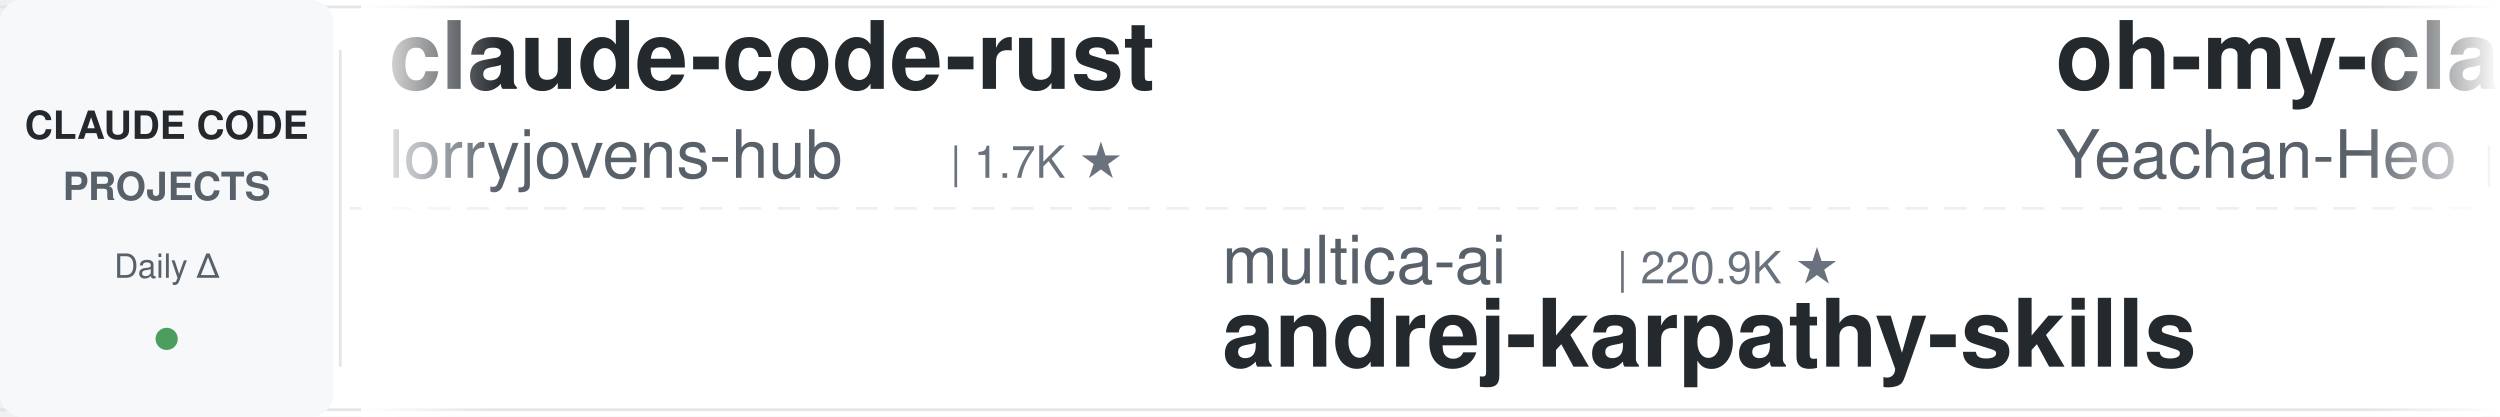
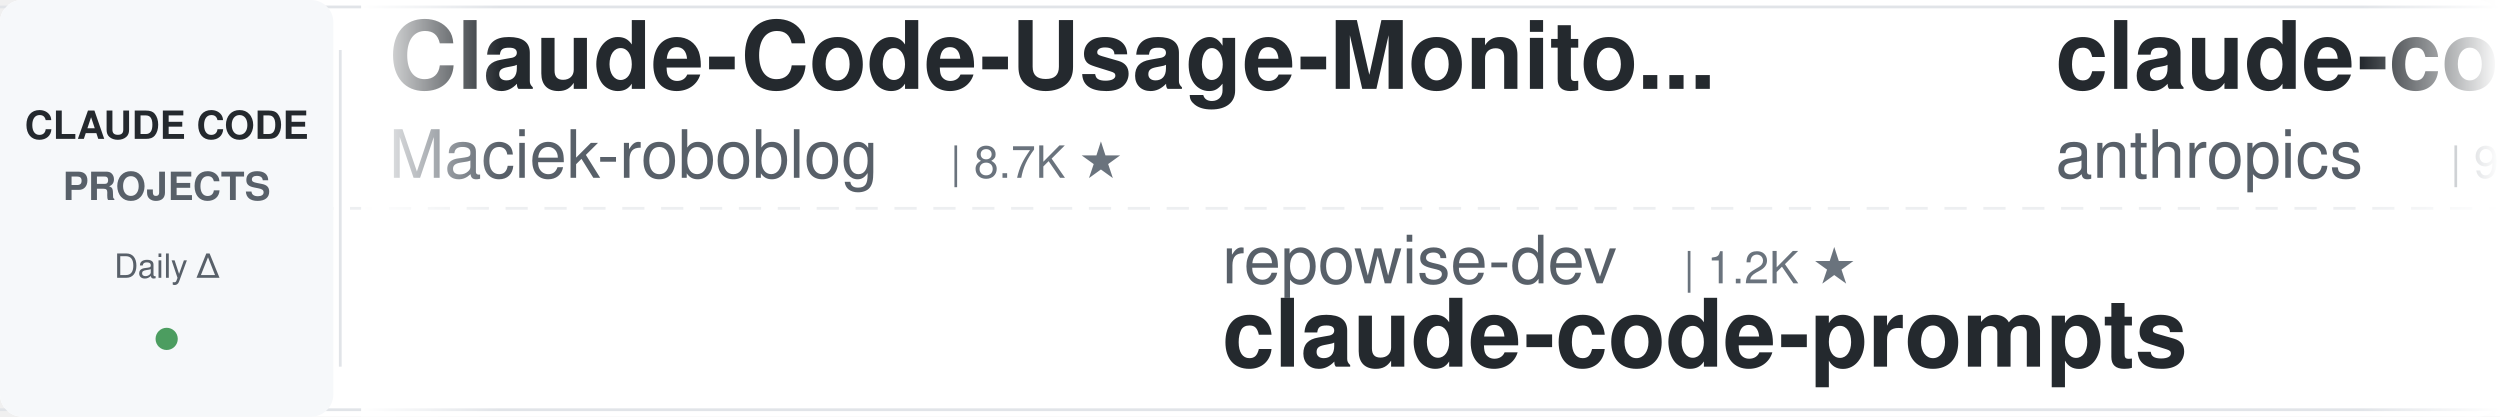
<svg xmlns="http://www.w3.org/2000/svg" width="900" height="150">
  <defs>
    <linearGradient id="leftFade" x1="0%" y1="0%" x2="100%" y2="0%">
      <stop offset="0%" style="stop-color:#ffffff;stop-opacity:1" />
      <stop offset="100%" style="stop-color:#ffffff;stop-opacity:0" />
    </linearGradient>
    <linearGradient id="rightFade" x1="0%" y1="0%" x2="100%" y2="0%">
      <stop offset="0%" style="stop-color:#ffffff;stop-opacity:0" />
      <stop offset="100%" style="stop-color:#ffffff;stop-opacity:1" />
    </linearGradient>
  </defs>
  <rect width="900" height="150" fill="#ffffff" rx="8" />
  <rect x="0" y="2" width="900" height="1" fill="#e1e4e8" />
  <rect x="0" y="147" width="900" height="1" fill="#e1e4e8" />
  <line x1="0" y1="75" x2="900" y2="75" stroke="#e1e4e8" stroke-width="1" stroke-dasharray="8 6" opacity="0.6" />
  <rect x="0" y="0" width="120" height="150" fill="#f6f8fa" rx="8" />
  <text x="60" y="50" font-family="-apple-system, BlinkMacSystemFont, 'Segoe UI', Helvetica, Arial, sans-serif" font-size="14" font-weight="600" fill="#24292e" text-anchor="middle">CLAUDE CODE</text>
  <text x="60" y="72" font-family="-apple-system, BlinkMacSystemFont, 'Segoe UI', Helvetica, Arial, sans-serif" font-size="14" font-weight="600" fill="#586069" text-anchor="middle">PROJECTS</text>
  <text x="60" y="100" font-family="-apple-system, BlinkMacSystemFont, 'Segoe UI', Helvetica, Arial, sans-serif" font-size="12" font-weight="500" fill="#586069" text-anchor="middle">Daily Δ</text>
  <circle cx="60" cy="122" r="4" fill="#22863a" opacity="0.8" />
  <rect x="122" y="18" width="1" height="114" fill="#e1e4e8" />
  <clipPath id="tickerClip">
    <rect x="130" y="0" width="770" height="150" />
  </clipPath>
  <g clip-path="url(#tickerClip)">
    <g id="tickerItems">
      <animateTransform attributeName="transform" attributeType="XML" type="translate" from="0 0" to="-3000 0" dur="54s" repeatCount="indefinite" />
      <g transform="translate(0, 0)">
-         <text x="140" y="32" font-family="-apple-system, BlinkMacSystemFont, 'Segoe UI', Helvetica, Arial, sans-serif" font-size="34" font-weight="600" fill="#24292e">claude-code-rust</text>
-         <text x="140" y="64" font-family="-apple-system, BlinkMacSystemFont, 'Segoe UI', Helvetica, Arial, sans-serif" font-size="24" font-weight="400" fill="#586069">lorryjovens-hub</text>
-         <text x="342" y="64" font-family="-apple-system, BlinkMacSystemFont, 'Segoe UI', Helvetica, Arial, sans-serif" font-size="16" font-weight="500" fill="#6a737d">| 1.7K ★</text>
+         <text x="140" y="32" font-family="-apple-system, BlinkMacSystemFont, 'Segoe UI', Helvetica, Arial, sans-serif" font-size="34" font-weight="600" fill="#24292e">Claude-Code-Usage-Monito...</text>
+         <text x="140" y="64" font-family="-apple-system, BlinkMacSystemFont, 'Segoe UI', Helvetica, Arial, sans-serif" font-size="24" font-weight="400" fill="#586069">Maciek-roboblog</text>
+         <text x="342" y="64" font-family="-apple-system, BlinkMacSystemFont, 'Segoe UI', Helvetica, Arial, sans-serif" font-size="16" font-weight="500" fill="#6a737d">| 8.7K ★</text>
      </g>
      <g transform="translate(300, 0)">
-         <text x="140" y="102" font-family="-apple-system, BlinkMacSystemFont, 'Segoe UI', Helvetica, Arial, sans-serif" font-size="24" font-weight="400" fill="#586069">multica-ai</text>
-         <text x="282" y="102" font-family="-apple-system, BlinkMacSystemFont, 'Segoe UI', Helvetica, Arial, sans-serif" font-size="16" font-weight="500" fill="#6a737d">| 220.9K ★</text>
-         <text x="140" y="132" font-family="-apple-system, BlinkMacSystemFont, 'Segoe UI', Helvetica, Arial, sans-serif" font-size="34" font-weight="600" fill="#24292e">andrej-karpathy-skills</text>
+         <text x="140" y="102" font-family="-apple-system, BlinkMacSystemFont, 'Segoe UI', Helvetica, Arial, sans-serif" font-size="24" font-weight="400" fill="#586069">repowise-dev</text>
+         <text x="306" y="102" font-family="-apple-system, BlinkMacSystemFont, 'Segoe UI', Helvetica, Arial, sans-serif" font-size="16" font-weight="500" fill="#6a737d">| 1.2K ★</text>
+         <text x="140" y="132" font-family="-apple-system, BlinkMacSystemFont, 'Segoe UI', Helvetica, Arial, sans-serif" font-size="34" font-weight="600" fill="#24292e">claude-code-prompts</text>
      </g>
      <g transform="translate(600, 0)">
-         <text x="140" y="32" font-family="-apple-system, BlinkMacSystemFont, 'Segoe UI', Helvetica, Arial, sans-serif" font-size="34" font-weight="600" fill="#24292e">oh-my-claudecode</text>
-         <text x="140" y="64" font-family="-apple-system, BlinkMacSystemFont, 'Segoe UI', Helvetica, Arial, sans-serif" font-size="24" font-weight="400" fill="#586069">Yeachan-Heo</text>
-         <text x="294" y="64" font-family="-apple-system, BlinkMacSystemFont, 'Segoe UI', Helvetica, Arial, sans-serif" font-size="16" font-weight="500" fill="#6a737d">| 40.0K ★</text>
+         <text x="140" y="32" font-family="-apple-system, BlinkMacSystemFont, 'Segoe UI', Helvetica, Arial, sans-serif" font-size="34" font-weight="600" fill="#24292e">claude-code-action</text>
+         <text x="140" y="64" font-family="-apple-system, BlinkMacSystemFont, 'Segoe UI', Helvetica, Arial, sans-serif" font-size="24" font-weight="400" fill="#586069">anthropics</text>
+         <text x="282" y="64" font-family="-apple-system, BlinkMacSystemFont, 'Segoe UI', Helvetica, Arial, sans-serif" font-size="16" font-weight="500" fill="#6a737d">| 9.6K ★</text>
      </g>
      <g transform="translate(900, 0)">
-         <text x="140" y="102" font-family="-apple-system, BlinkMacSystemFont, 'Segoe UI', Helvetica, Arial, sans-serif" font-size="24" font-weight="400" fill="#586069">Donchitos</text>
-         <text x="270" y="102" font-family="-apple-system, BlinkMacSystemFont, 'Segoe UI', Helvetica, Arial, sans-serif" font-size="16" font-weight="500" fill="#6a737d">| 26.8K ★</text>
-         <text x="140" y="132" font-family="-apple-system, BlinkMacSystemFont, 'Segoe UI', Helvetica, Arial, sans-serif" font-size="34" font-weight="600" fill="#24292e">Claude-Code-Game-Studios</text>
+         <text x="140" y="102" font-family="-apple-system, BlinkMacSystemFont, 'Segoe UI', Helvetica, Arial, sans-serif" font-size="24" font-weight="400" fill="#586069">1rgs</text>
+         <text x="210" y="102" font-family="-apple-system, BlinkMacSystemFont, 'Segoe UI', Helvetica, Arial, sans-serif" font-size="16" font-weight="500" fill="#6a737d">| 3.8K ★</text>
+         <text x="140" y="132" font-family="-apple-system, BlinkMacSystemFont, 'Segoe UI', Helvetica, Arial, sans-serif" font-size="34" font-weight="600" fill="#24292e">claude-code-proxy</text>
      </g>
      <g transform="translate(1200, 0)">
-         <text x="140" y="32" font-family="-apple-system, BlinkMacSystemFont, 'Segoe UI', Helvetica, Arial, sans-serif" font-size="34" font-weight="600" fill="#24292e">claude-code-source</text>
-         <text x="140" y="64" font-family="-apple-system, BlinkMacSystemFont, 'Segoe UI', Helvetica, Arial, sans-serif" font-size="24" font-weight="400" fill="#586069">JrCx7scC</text>
-         <text x="258" y="64" font-family="-apple-system, BlinkMacSystemFont, 'Segoe UI', Helvetica, Arial, sans-serif" font-size="16" font-weight="500" fill="#6a737d">| 376 ★</text>
+         <text x="140" y="32" font-family="-apple-system, BlinkMacSystemFont, 'Segoe UI', Helvetica, Arial, sans-serif" font-size="34" font-weight="600" fill="#24292e">Open-ClaudeCode</text>
+         <text x="140" y="64" font-family="-apple-system, BlinkMacSystemFont, 'Segoe UI', Helvetica, Arial, sans-serif" font-size="24" font-weight="400" fill="#586069">LING71671</text>
+         <text x="270" y="64" font-family="-apple-system, BlinkMacSystemFont, 'Segoe UI', Helvetica, Arial, sans-serif" font-size="16" font-weight="500" fill="#6a737d">| 970 ★</text>
      </g>
      <g transform="translate(1500, 0)">
-         <text x="140" y="102" font-family="-apple-system, BlinkMacSystemFont, 'Segoe UI', Helvetica, Arial, sans-serif" font-size="24" font-weight="400" fill="#586069">huangjia2019</text>
-         <text x="306" y="102" font-family="-apple-system, BlinkMacSystemFont, 'Segoe UI', Helvetica, Arial, sans-serif" font-size="16" font-weight="500" fill="#6a737d">| 1.1K ★</text>
-         <text x="140" y="132" font-family="-apple-system, BlinkMacSystemFont, 'Segoe UI', Helvetica, Arial, sans-serif" font-size="34" font-weight="600" fill="#24292e">claude-code-engineering</text>
+         <text x="140" y="102" font-family="-apple-system, BlinkMacSystemFont, 'Segoe UI', Helvetica, Arial, sans-serif" font-size="24" font-weight="400" fill="#586069">kodu-ai</text>
+         <text x="246" y="102" font-family="-apple-system, BlinkMacSystemFont, 'Segoe UI', Helvetica, Arial, sans-serif" font-size="16" font-weight="500" fill="#6a737d">| 5.2K ★</text>
+         <text x="140" y="132" font-family="-apple-system, BlinkMacSystemFont, 'Segoe UI', Helvetica, Arial, sans-serif" font-size="34" font-weight="600" fill="#24292e">claude-coder</text>
      </g>
      <g transform="translate(1800, 0)">
-         <text x="140" y="32" font-family="-apple-system, BlinkMacSystemFont, 'Segoe UI', Helvetica, Arial, sans-serif" font-size="34" font-weight="600" fill="#24292e">awesome-claude-code-tool...</text>
-         <text x="140" y="64" font-family="-apple-system, BlinkMacSystemFont, 'Segoe UI', Helvetica, Arial, sans-serif" font-size="24" font-weight="400" fill="#586069">rohitg00</text>
-         <text x="258" y="64" font-family="-apple-system, BlinkMacSystemFont, 'Segoe UI', Helvetica, Arial, sans-serif" font-size="16" font-weight="500" fill="#6a737d">| 2.7K ★</text>
+         <text x="140" y="32" font-family="-apple-system, BlinkMacSystemFont, 'Segoe UI', Helvetica, Arial, sans-serif" font-size="34" font-weight="600" fill="#24292e">claude-code-templates</text>
+         <text x="140" y="64" font-family="-apple-system, BlinkMacSystemFont, 'Segoe UI', Helvetica, Arial, sans-serif" font-size="24" font-weight="400" fill="#586069">davila7</text>
+         <text x="246" y="64" font-family="-apple-system, BlinkMacSystemFont, 'Segoe UI', Helvetica, Arial, sans-serif" font-size="16" font-weight="500" fill="#6a737d">| 32.7K ★</text>
      </g>
      <g transform="translate(2100, 0)">
-         <text x="140" y="102" font-family="-apple-system, BlinkMacSystemFont, 'Segoe UI', Helvetica, Arial, sans-serif" font-size="24" font-weight="400" fill="#586069">Windy3f3f3f3f</text>
-         <text x="318" y="102" font-family="-apple-system, BlinkMacSystemFont, 'Segoe UI', Helvetica, Arial, sans-serif" font-size="16" font-weight="500" fill="#6a737d">| 3.8K ★</text>
-         <text x="140" y="132" font-family="-apple-system, BlinkMacSystemFont, 'Segoe UI', Helvetica, Arial, sans-serif" font-size="34" font-weight="600" fill="#24292e">how-claude-code-works</text>
+         <text x="140" y="102" font-family="-apple-system, BlinkMacSystemFont, 'Segoe UI', Helvetica, Arial, sans-serif" font-size="24" font-weight="400" fill="#586069">shanraisshan</text>
+         <text x="306" y="102" font-family="-apple-system, BlinkMacSystemFont, 'Segoe UI', Helvetica, Arial, sans-serif" font-size="16" font-weight="500" fill="#6a737d">| 67.7K ★</text>
+         <text x="140" y="132" font-family="-apple-system, BlinkMacSystemFont, 'Segoe UI', Helvetica, Arial, sans-serif" font-size="34" font-weight="600" fill="#24292e">claude-code-best-practic...</text>
      </g>
      <g transform="translate(2400, 0)">
-         <text x="140" y="32" font-family="-apple-system, BlinkMacSystemFont, 'Segoe UI', Helvetica, Arial, sans-serif" font-size="34" font-weight="600" fill="#24292e">claude-code-guide</text>
-         <text x="140" y="64" font-family="-apple-system, BlinkMacSystemFont, 'Segoe UI', Helvetica, Arial, sans-serif" font-size="24" font-weight="400" fill="#586069">Cranot</text>
-         <text x="234" y="64" font-family="-apple-system, BlinkMacSystemFont, 'Segoe UI', Helvetica, Arial, sans-serif" font-size="16" font-weight="500" fill="#6a737d">| 2.9K ★</text>
+         <text x="140" y="32" font-family="-apple-system, BlinkMacSystemFont, 'Segoe UI', Helvetica, Arial, sans-serif" font-size="34" font-weight="600" fill="#24292e">claude-code-engineering</text>
+         <text x="140" y="64" font-family="-apple-system, BlinkMacSystemFont, 'Segoe UI', Helvetica, Arial, sans-serif" font-size="24" font-weight="400" fill="#586069">huangjia2019</text>
+         <text x="306" y="64" font-family="-apple-system, BlinkMacSystemFont, 'Segoe UI', Helvetica, Arial, sans-serif" font-size="16" font-weight="500" fill="#6a737d">| 1.1K ★</text>
      </g>
      <g transform="translate(2700, 0)">
-         <text x="140" y="102" font-family="-apple-system, BlinkMacSystemFont, 'Segoe UI', Helvetica, Arial, sans-serif" font-size="24" font-weight="400" fill="#586069">ccplugins</text>
-         <text x="270" y="102" font-family="-apple-system, BlinkMacSystemFont, 'Segoe UI', Helvetica, Arial, sans-serif" font-size="16" font-weight="500" fill="#6a737d">| 977 ★</text>
-         <text x="140" y="132" font-family="-apple-system, BlinkMacSystemFont, 'Segoe UI', Helvetica, Arial, sans-serif" font-size="34" font-weight="600" fill="#24292e">awesome-claude-code-plug...</text>
+         <text x="140" y="102" font-family="-apple-system, BlinkMacSystemFont, 'Segoe UI', Helvetica, Arial, sans-serif" font-size="24" font-weight="400" fill="#586069">krusemediallc</text>
+         <text x="318" y="102" font-family="-apple-system, BlinkMacSystemFont, 'Segoe UI', Helvetica, Arial, sans-serif" font-size="16" font-weight="500" fill="#6a737d">| 1.6K ★</text>
+         <text x="140" y="132" font-family="-apple-system, BlinkMacSystemFont, 'Segoe UI', Helvetica, Arial, sans-serif" font-size="34" font-weight="600" fill="#24292e">arcads-claude-code</text>
      </g>
      <g transform="translate(3000, 0)">
-         <text x="140" y="32" font-family="-apple-system, BlinkMacSystemFont, 'Segoe UI', Helvetica, Arial, sans-serif" font-size="34" font-weight="600" fill="#24292e">claude-code-rust</text>
-         <text x="140" y="64" font-family="-apple-system, BlinkMacSystemFont, 'Segoe UI', Helvetica, Arial, sans-serif" font-size="24" font-weight="400" fill="#586069">lorryjovens-hub</text>
-         <text x="342" y="64" font-family="-apple-system, BlinkMacSystemFont, 'Segoe UI', Helvetica, Arial, sans-serif" font-size="16" font-weight="500" fill="#6a737d">| 1.7K ★</text>
+         <text x="140" y="32" font-family="-apple-system, BlinkMacSystemFont, 'Segoe UI', Helvetica, Arial, sans-serif" font-size="34" font-weight="600" fill="#24292e">Claude-Code-Usage-Monito...</text>
+         <text x="140" y="64" font-family="-apple-system, BlinkMacSystemFont, 'Segoe UI', Helvetica, Arial, sans-serif" font-size="24" font-weight="400" fill="#586069">Maciek-roboblog</text>
+         <text x="342" y="64" font-family="-apple-system, BlinkMacSystemFont, 'Segoe UI', Helvetica, Arial, sans-serif" font-size="16" font-weight="500" fill="#6a737d">| 8.7K ★</text>
      </g>
      <g transform="translate(3300, 0)">
-         <text x="140" y="102" font-family="-apple-system, BlinkMacSystemFont, 'Segoe UI', Helvetica, Arial, sans-serif" font-size="24" font-weight="400" fill="#586069">multica-ai</text>
-         <text x="282" y="102" font-family="-apple-system, BlinkMacSystemFont, 'Segoe UI', Helvetica, Arial, sans-serif" font-size="16" font-weight="500" fill="#6a737d">| 220.9K ★</text>
-         <text x="140" y="132" font-family="-apple-system, BlinkMacSystemFont, 'Segoe UI', Helvetica, Arial, sans-serif" font-size="34" font-weight="600" fill="#24292e">andrej-karpathy-skills</text>
+         <text x="140" y="102" font-family="-apple-system, BlinkMacSystemFont, 'Segoe UI', Helvetica, Arial, sans-serif" font-size="24" font-weight="400" fill="#586069">repowise-dev</text>
+         <text x="306" y="102" font-family="-apple-system, BlinkMacSystemFont, 'Segoe UI', Helvetica, Arial, sans-serif" font-size="16" font-weight="500" fill="#6a737d">| 1.2K ★</text>
+         <text x="140" y="132" font-family="-apple-system, BlinkMacSystemFont, 'Segoe UI', Helvetica, Arial, sans-serif" font-size="34" font-weight="600" fill="#24292e">claude-code-prompts</text>
      </g>
      <g transform="translate(3600, 0)">
-         <text x="140" y="32" font-family="-apple-system, BlinkMacSystemFont, 'Segoe UI', Helvetica, Arial, sans-serif" font-size="34" font-weight="600" fill="#24292e">oh-my-claudecode</text>
-         <text x="140" y="64" font-family="-apple-system, BlinkMacSystemFont, 'Segoe UI', Helvetica, Arial, sans-serif" font-size="24" font-weight="400" fill="#586069">Yeachan-Heo</text>
-         <text x="294" y="64" font-family="-apple-system, BlinkMacSystemFont, 'Segoe UI', Helvetica, Arial, sans-serif" font-size="16" font-weight="500" fill="#6a737d">| 40.0K ★</text>
+         <text x="140" y="32" font-family="-apple-system, BlinkMacSystemFont, 'Segoe UI', Helvetica, Arial, sans-serif" font-size="34" font-weight="600" fill="#24292e">claude-code-action</text>
+         <text x="140" y="64" font-family="-apple-system, BlinkMacSystemFont, 'Segoe UI', Helvetica, Arial, sans-serif" font-size="24" font-weight="400" fill="#586069">anthropics</text>
+         <text x="282" y="64" font-family="-apple-system, BlinkMacSystemFont, 'Segoe UI', Helvetica, Arial, sans-serif" font-size="16" font-weight="500" fill="#6a737d">| 9.6K ★</text>
      </g>
      <g transform="translate(3900, 0)">
-         <text x="140" y="102" font-family="-apple-system, BlinkMacSystemFont, 'Segoe UI', Helvetica, Arial, sans-serif" font-size="24" font-weight="400" fill="#586069">Donchitos</text>
-         <text x="270" y="102" font-family="-apple-system, BlinkMacSystemFont, 'Segoe UI', Helvetica, Arial, sans-serif" font-size="16" font-weight="500" fill="#6a737d">| 26.8K ★</text>
-         <text x="140" y="132" font-family="-apple-system, BlinkMacSystemFont, 'Segoe UI', Helvetica, Arial, sans-serif" font-size="34" font-weight="600" fill="#24292e">Claude-Code-Game-Studios</text>
+         <text x="140" y="102" font-family="-apple-system, BlinkMacSystemFont, 'Segoe UI', Helvetica, Arial, sans-serif" font-size="24" font-weight="400" fill="#586069">1rgs</text>
+         <text x="210" y="102" font-family="-apple-system, BlinkMacSystemFont, 'Segoe UI', Helvetica, Arial, sans-serif" font-size="16" font-weight="500" fill="#6a737d">| 3.8K ★</text>
+         <text x="140" y="132" font-family="-apple-system, BlinkMacSystemFont, 'Segoe UI', Helvetica, Arial, sans-serif" font-size="34" font-weight="600" fill="#24292e">claude-code-proxy</text>
      </g>
    </g>
  </g>
  <rect x="130" y="0" width="50" height="150" fill="url(#leftFade)" />
  <rect x="850" y="0" width="50" height="150" fill="url(#rightFade)" />
</svg>
